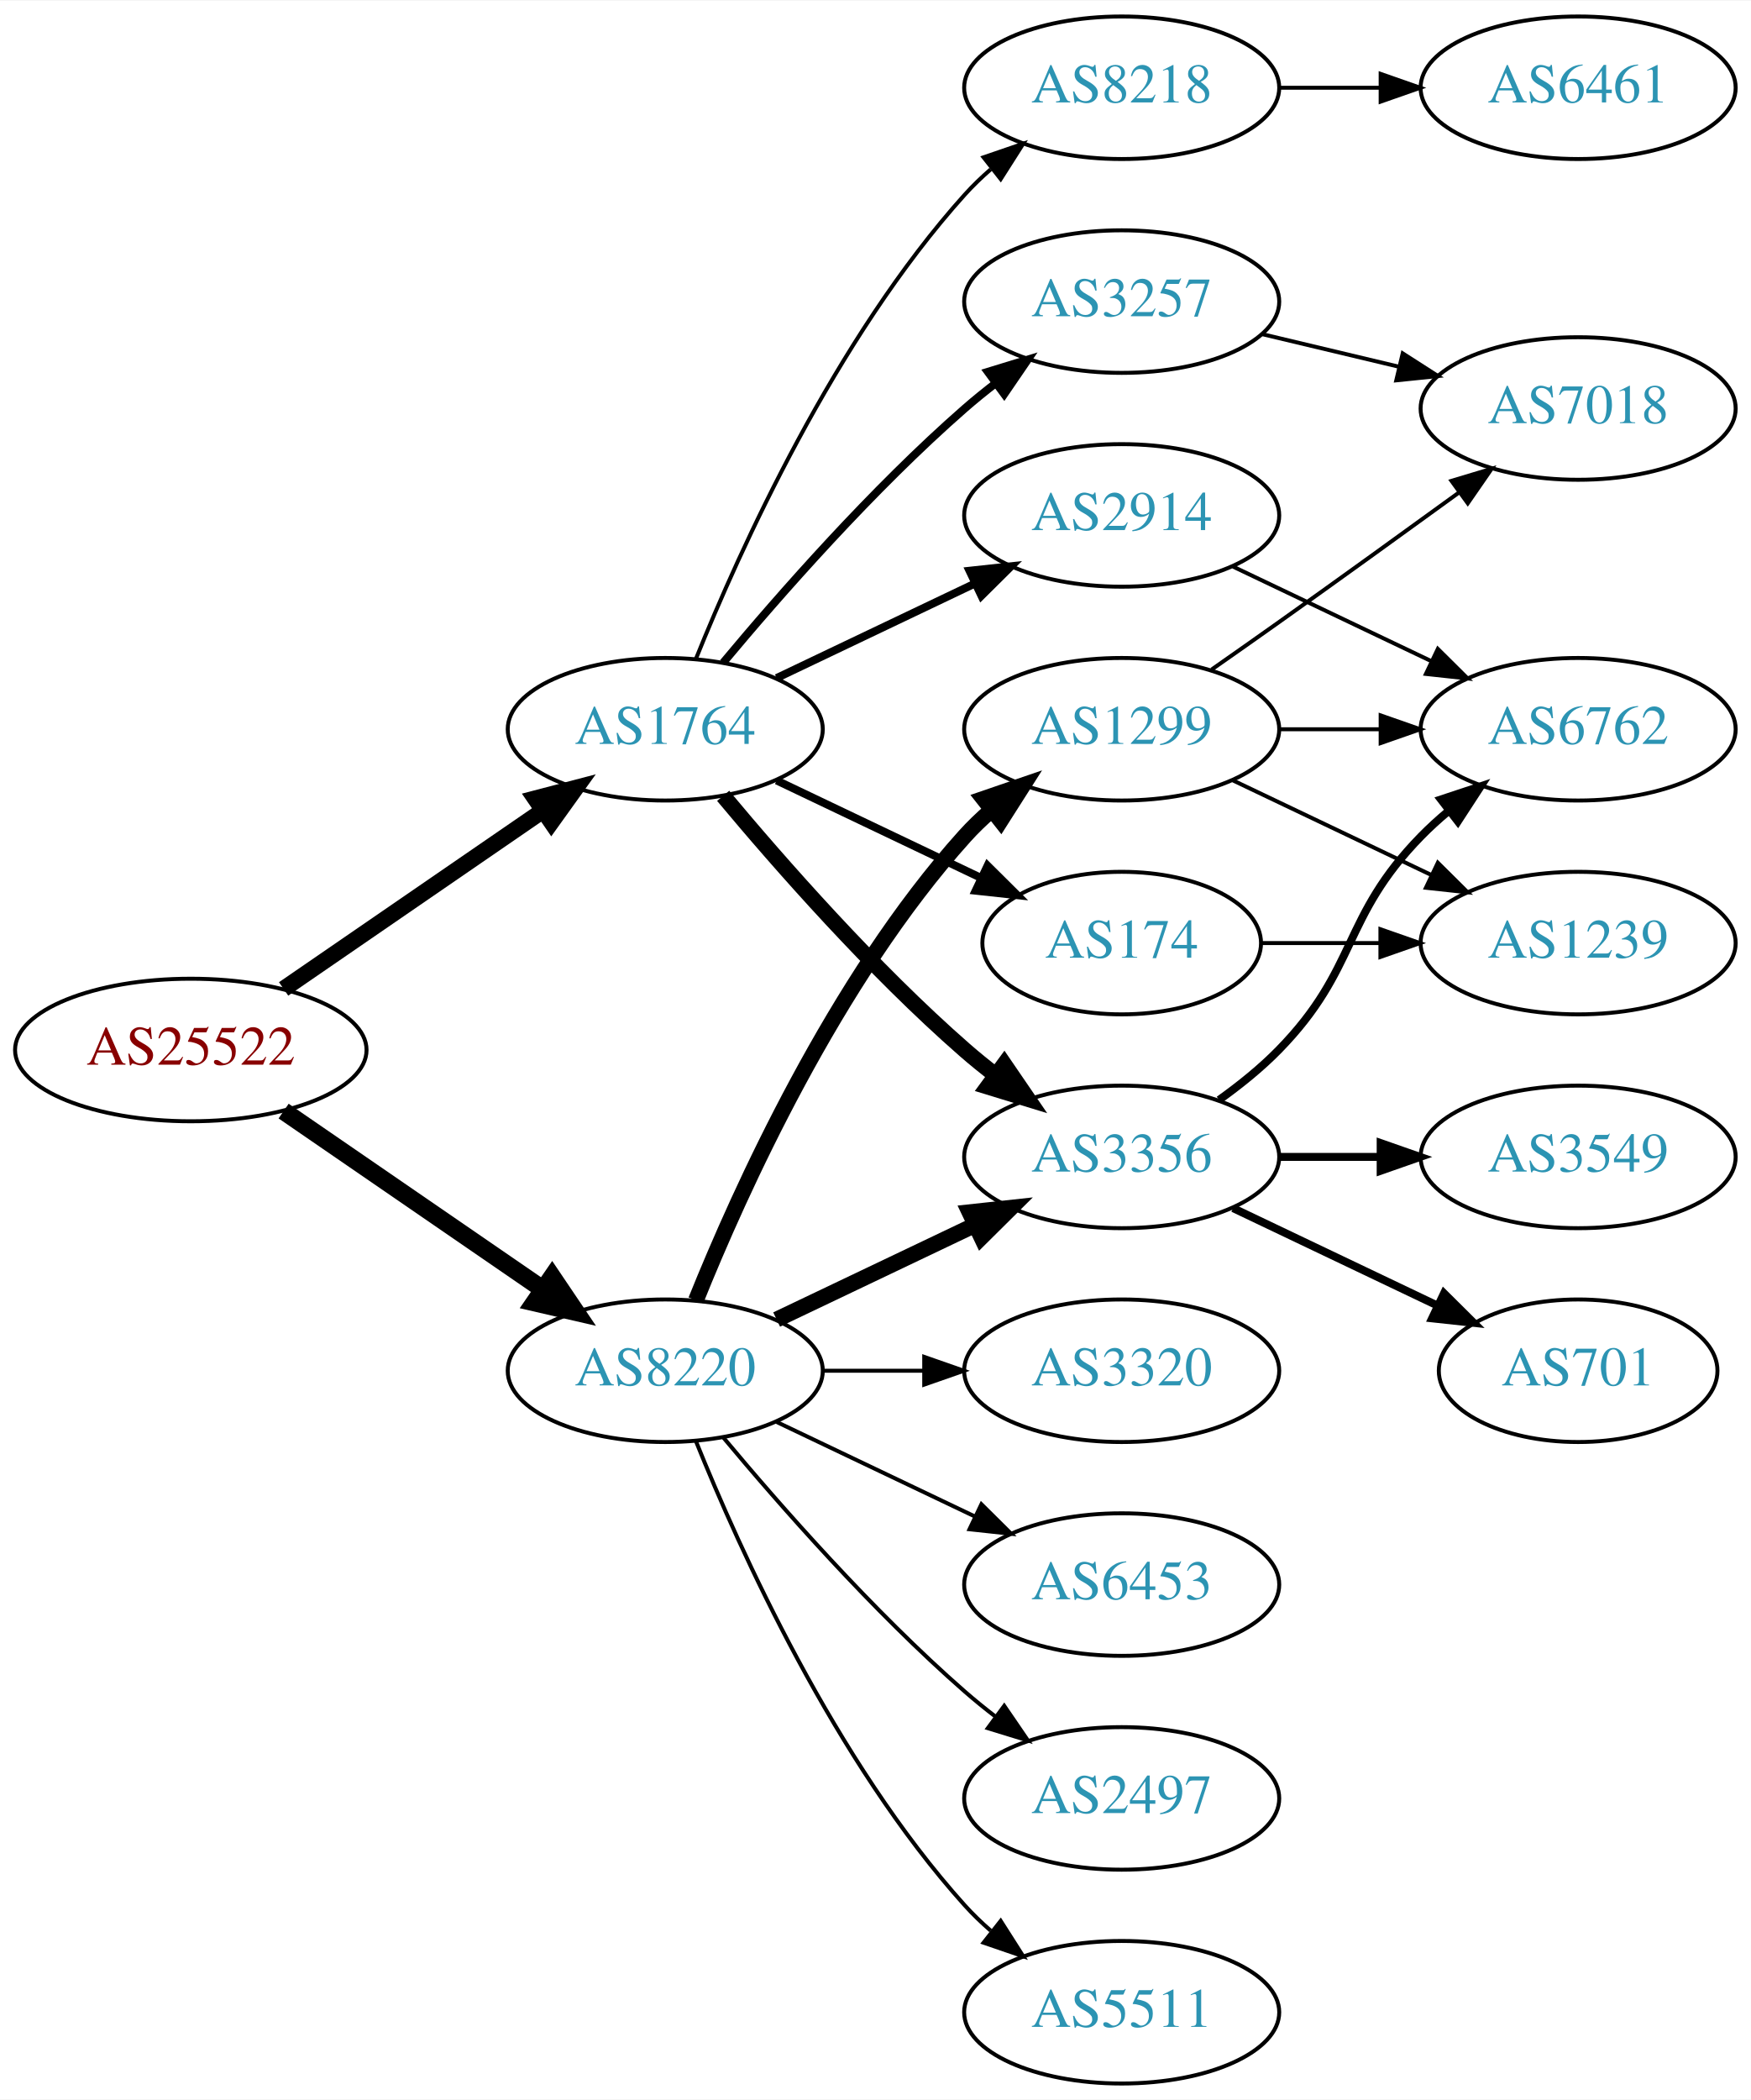
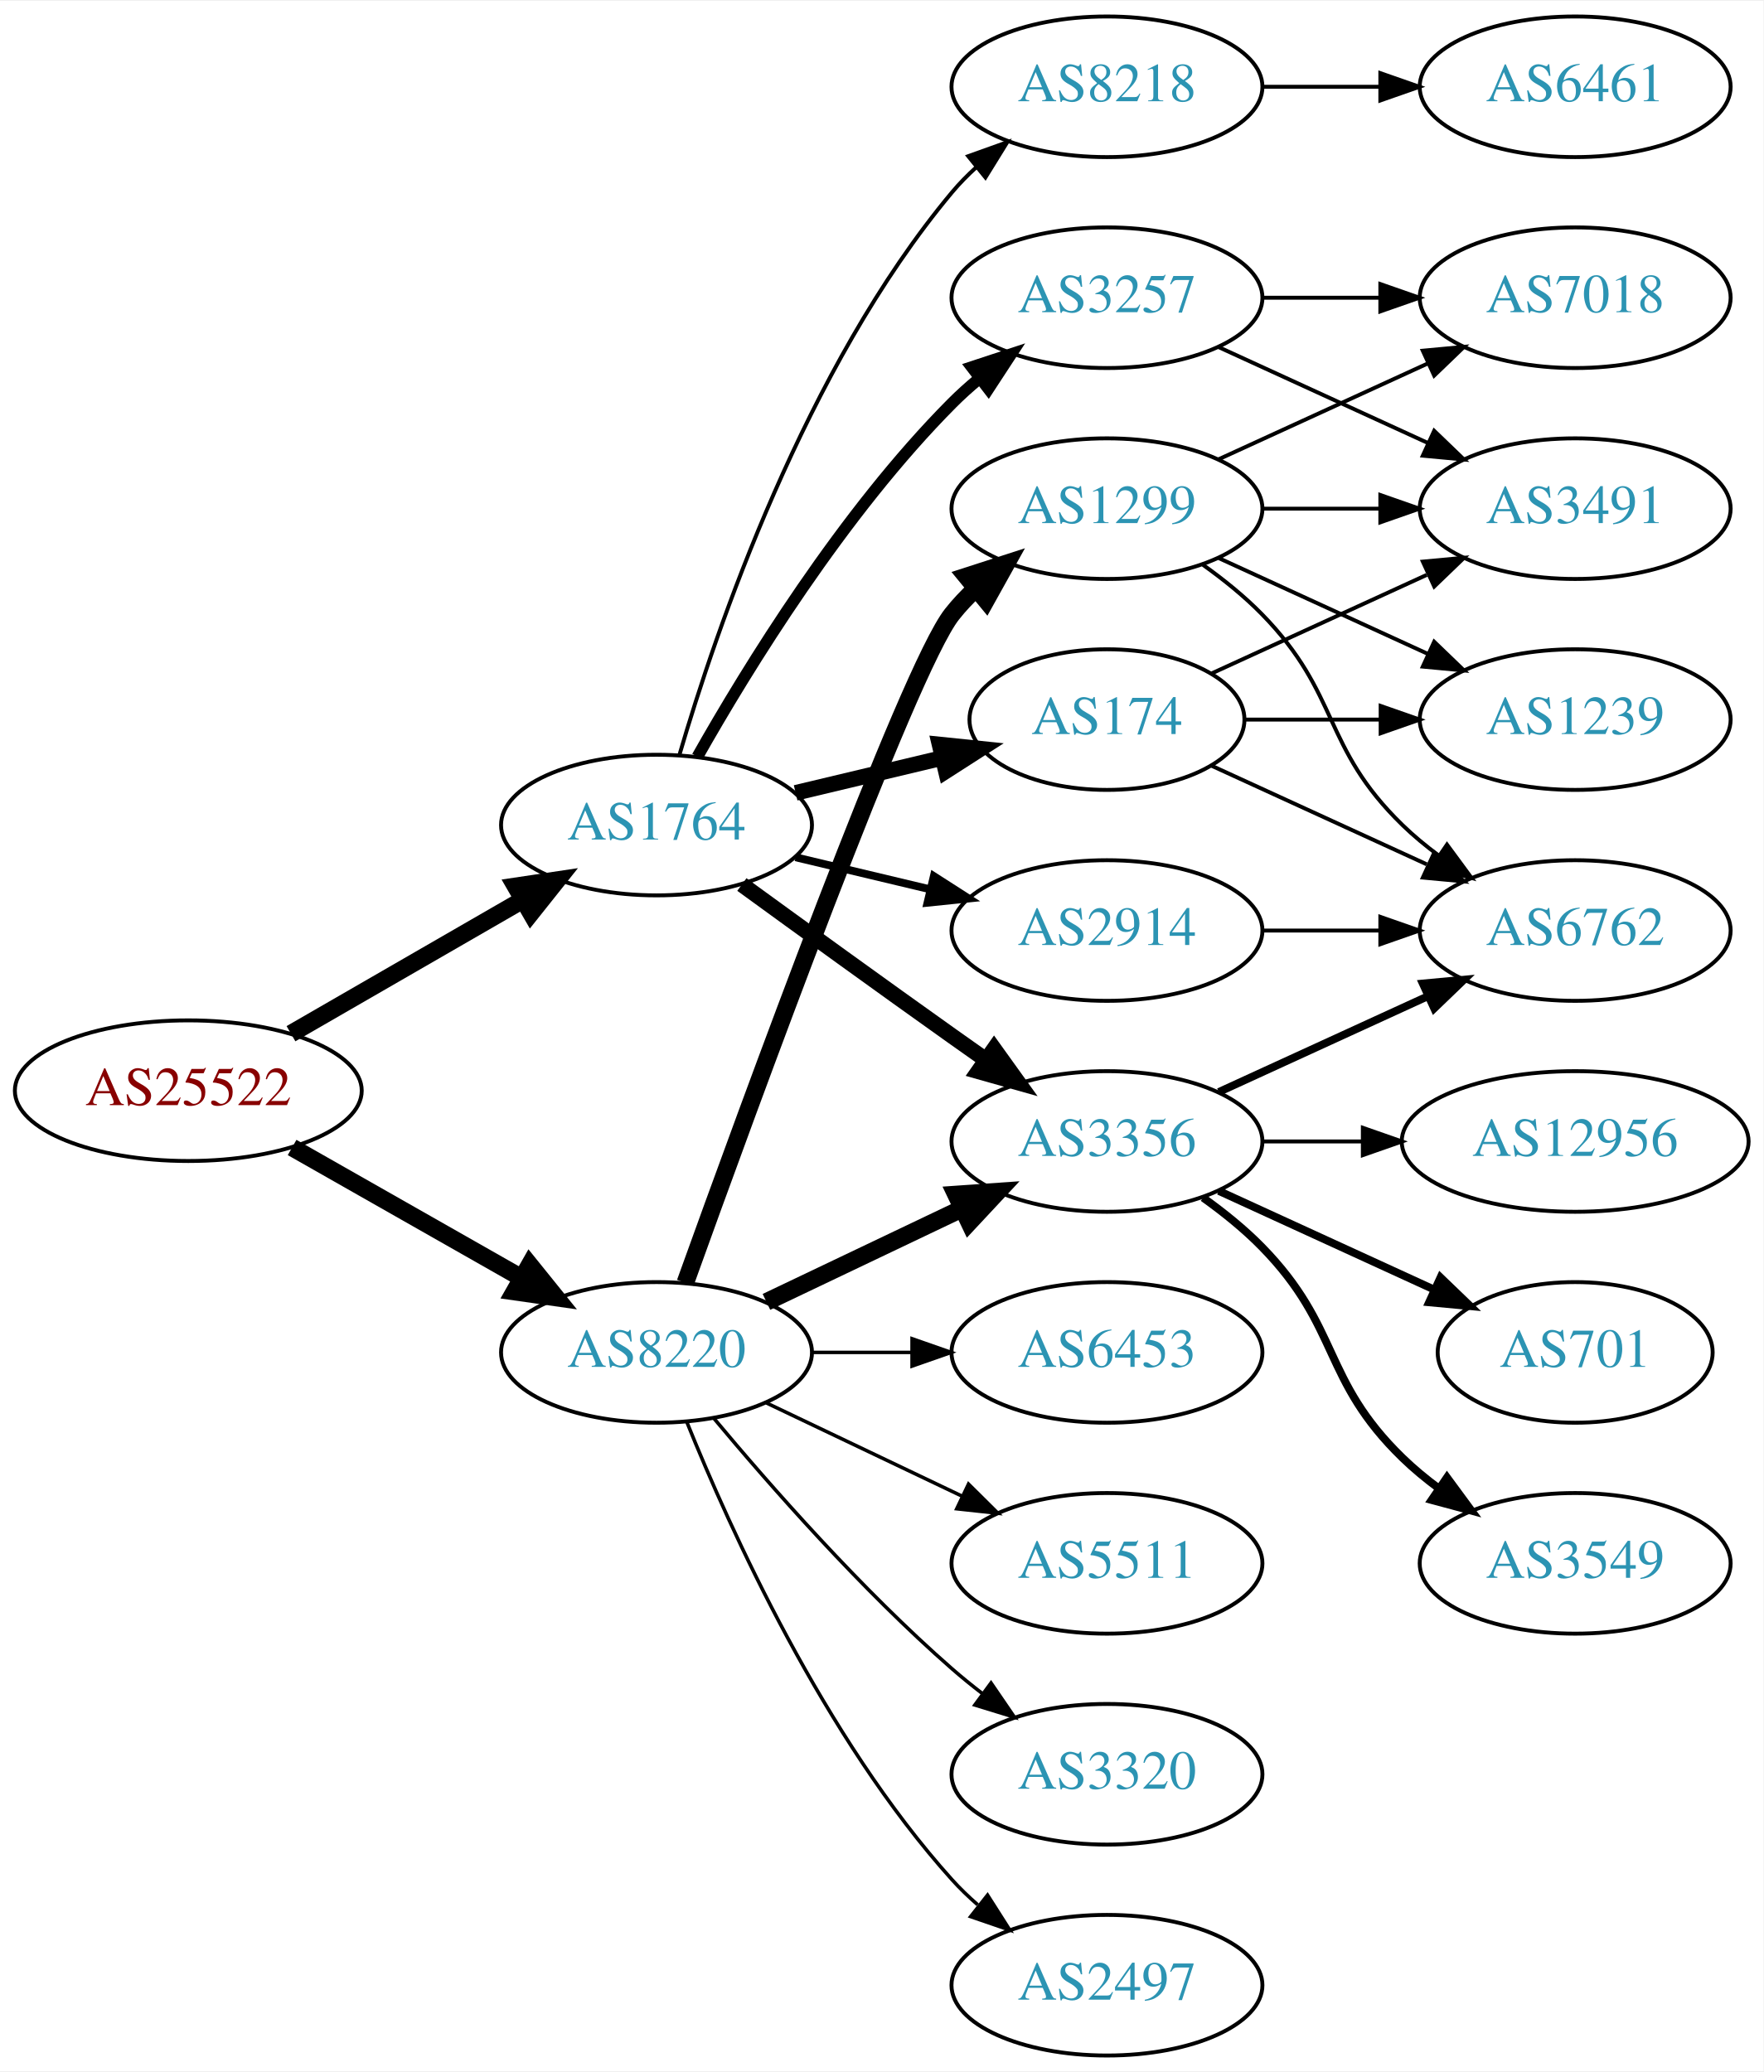
- <svg xmlns="http://www.w3.org/2000/svg" xmlns:xlink="http://www.w3.org/1999/xlink" width="442pt" height="530pt" viewBox="0.00 0.00 442.27 530.00">
+ <svg xmlns="http://www.w3.org/2000/svg" xmlns:xlink="http://www.w3.org/1999/xlink" width="451pt" height="530pt" viewBox="0.00 0.00 451.37 530.00">
  <g id="graph0" class="graph" transform="scale(1 1) rotate(0) translate(4 526)">
-     <polygon fill="white" stroke="none" points="-4,4 -4,-526 438.271,-526 438.271,4 -4,4" />
+     <polygon fill="white" stroke="none" points="-4,4 -4,-526 447.37,-526 447.37,4 -4,4" />
    <g id="node1" class="node">
      <g id="a_node1">
        <a xlink:href="/asn/25522" xlink:title="AS25522 ~ Travelport Austria GmbH [AT]">
-           <ellipse fill="#ffffff" stroke="black" cx="44.196" cy="-261" rx="44.393" ry="18" />
-           <text text-anchor="middle" x="44.196" y="-257.3" font-family="Times,serif" font-size="14.00" fill="#880000">AS25522</text>
+           <ellipse fill="#ffffff" stroke="black" cx="44.196" cy="-247" rx="44.393" ry="18" />
+           <text text-anchor="middle" x="44.196" y="-243.3" font-family="Times,serif" font-size="14.00" fill="#880000">AS25522</text>
        </a>
      </g>
    </g>
    <g id="node2" class="node">
      <g id="a_node2">
        <a xlink:href="/asn/1764" xlink:title="AS1764 ~ NEXTLAYER-AS [AT]">
-           <ellipse fill="#ffffff" stroke="black" cx="164.039" cy="-342" rx="39.794" ry="18" />
-           <text text-anchor="middle" x="164.039" y="-338.3" font-family="Times,serif" font-size="14.00" fill="#2c94b3">AS1764</text>
+           <ellipse fill="#ffffff" stroke="black" cx="164.039" cy="-315" rx="39.794" ry="18" />
+           <text text-anchor="middle" x="164.039" y="-311.3" font-family="Times,serif" font-size="14.00" fill="#2c94b3">AS1764</text>
        </a>
      </g>
    </g>
    <g id="edge1" class="edge">
-       <path fill="none" stroke="black" stroke-width="4.125" d="M67.639,-276.426C86.22,-289.198 112.781,-307.455 133.161,-321.463" />
-       <polygon fill="black" stroke="black" stroke-width="4.125" points="131.189,-324.488 141.475,-327.178 135.278,-318.539 131.189,-324.488" />
+       <path fill="none" stroke="black" stroke-width="4.5" d="M70.476,-261.588C87.796,-271.582 110.947,-284.941 129.763,-295.799" />
+       <polygon fill="black" stroke="black" stroke-width="4.5" points="127.978,-299.314 138.607,-300.902 131.914,-292.493 127.978,-299.314" />
    </g>
    <g id="node3" class="node">
      <g id="a_node3">
        <a xlink:href="/asn/8220" xlink:title="AS8220 ~ COLT [GB]">
          <ellipse fill="#ffffff" stroke="black" cx="164.039" cy="-180" rx="39.794" ry="18" />
          <text text-anchor="middle" x="164.039" y="-176.3" font-family="Times,serif" font-size="14.00" fill="#2c94b3">AS8220</text>
        </a>
      </g>
    </g>
    <g id="edge2" class="edge">
-       <path fill="none" stroke="black" stroke-width="4.5" d="M67.639,-245.574C86.22,-232.802 112.781,-214.545 133.161,-200.537" />
-       <polygon fill="black" stroke="black" stroke-width="4.5" points="135.464,-203.731 141.475,-194.822 131.003,-197.242 135.464,-203.731" />
+       <path fill="none" stroke="black" stroke-width="4.5" d="M70.766,-232.462C87.985,-222.672 110.871,-209.66 129.542,-199.045" />
+       <polygon fill="black" stroke="black" stroke-width="4.5" points="131.579,-202.416 138.326,-194.05 127.687,-195.57 131.579,-202.416" />
    </g>
    <g id="node4" class="node">
      <g id="a_node4">
-         <a xlink:href="/asn/2914" xlink:title="AS2914 ~ NTT America, Inc. [US]">
-           <ellipse fill="#ffffff" stroke="black" cx="279.332" cy="-396" rx="39.794" ry="18" />
-           <text text-anchor="middle" x="279.332" y="-392.3" font-family="Times,serif" font-size="14.00" fill="#2c94b3">AS2914</text>
+         <a xlink:href="/asn/174" xlink:title="AS174 ~ Cogent Communications [US]">
+           <ellipse fill="#ffffff" stroke="black" cx="279.332" cy="-342" rx="35.194" ry="18" />
+           <text text-anchor="middle" x="279.332" y="-338.3" font-family="Times,serif" font-size="14.00" fill="#2c94b3">AS174</text>
        </a>
      </g>
    </g>
    <g id="edge3" class="edge">
-       <path fill="none" stroke="black" stroke-width="2" d="M192.175,-354.934C207.169,-362.081 225.99,-371.052 242.213,-378.785" />
-       <polygon fill="black" stroke="black" stroke-width="2" points="240.884,-382.028 251.417,-383.171 243.895,-375.709 240.884,-382.028" />
+       <path fill="none" stroke="black" stroke-width="4" d="M199.646,-323.248C211.44,-326.058 224.745,-329.229 237.013,-332.153" />
+       <polygon fill="black" stroke="black" stroke-width="4" points="236.479,-335.624 247.018,-334.537 238.101,-328.814 236.479,-335.624" />
    </g>
    <g id="node5" class="node">
      <g id="a_node5">
-         <a xlink:href="/asn/174" xlink:title="AS174 ~ Cogent Communications [US]">
-           <ellipse fill="#ffffff" stroke="black" cx="279.332" cy="-288" rx="35.194" ry="18" />
-           <text text-anchor="middle" x="279.332" y="-284.3" font-family="Times,serif" font-size="14.00" fill="#2c94b3">AS174</text>
-         </a>
-       </g>
-     </g>
-     <g id="edge4" class="edge">
-       <path fill="none" stroke="black" stroke-width="2" d="M192.175,-329.066C207.607,-321.71 227.092,-312.423 243.628,-304.541" />
-       <polygon fill="black" stroke="black" stroke-width="2" points="245.448,-307.551 252.969,-300.089 242.436,-301.232 245.448,-307.551" />
-     </g>
-     <g id="node6" class="node">
-       <g id="a_node6">
        <a xlink:href="/asn/3257" xlink:title="AS3257 ~ GTT [DE]">
          <ellipse fill="#ffffff" stroke="black" cx="279.332" cy="-450" rx="39.794" ry="18" />
          <text text-anchor="middle" x="279.332" y="-446.3" font-family="Times,serif" font-size="14.00" fill="#2c94b3">AS3257</text>
        </a>
      </g>
    </g>
+     <g id="edge4" class="edge">
+       <path fill="none" stroke="black" stroke-width="3" d="M174.498,-332.49C187.28,-355.096 211.712,-394.886 239.685,-423 241.796,-425.121 244.092,-427.188 246.477,-429.171" />
+       <polygon fill="black" stroke="black" stroke-width="3" points="244.73,-432.242 254.793,-435.556 248.993,-426.69 244.73,-432.242" />
+     </g>
+     <g id="node6" class="node">
+       <g id="a_node6">
+         <a xlink:href="/asn/8218" xlink:title="AS8218 ~ legacy Neotelecoms [FR]">
+           <ellipse fill="#ffffff" stroke="black" cx="279.332" cy="-504" rx="39.794" ry="18" />
+           <text text-anchor="middle" x="279.332" y="-500.3" font-family="Times,serif" font-size="14.00" fill="#2c94b3">AS8218</text>
+         </a>
+       </g>
+     </g>
    <g id="edge5" class="edge">
-       <path fill="none" stroke="black" stroke-width="2" d="M178.669,-358.817C192.951,-375.929 216.498,-402.745 239.685,-423 242.151,-425.154 244.789,-427.294 247.487,-429.372" />
-       <polygon fill="black" stroke="black" stroke-width="2" points="245.512,-432.264 255.641,-435.37 249.66,-426.625 245.512,-432.264" />
+       <path fill="none" stroke="black" d="M169.913,-333.002C179.227,-364.844 202.043,-431.981 239.685,-477 241.555,-479.237 243.654,-481.374 245.88,-483.396" />
+       <polygon fill="black" stroke="black" points="243.823,-486.234 253.799,-489.804 248.227,-480.793 243.823,-486.234" />
    </g>
    <g id="node7" class="node">
      <g id="a_node7">
+         <a xlink:href="/asn/2914" xlink:title="AS2914 ~ NTT America, Inc. [US]">
+           <ellipse fill="#ffffff" stroke="black" cx="279.332" cy="-288" rx="39.794" ry="18" />
+           <text text-anchor="middle" x="279.332" y="-284.3" font-family="Times,serif" font-size="14.00" fill="#2c94b3">AS2914</text>
+         </a>
+       </g>
+     </g>
+     <g id="edge6" class="edge">
+       <path fill="none" stroke="black" stroke-width="2" d="M199.646,-306.752C210.517,-304.162 222.671,-301.265 234.114,-298.538" />
+       <polygon fill="black" stroke="black" stroke-width="2" points="235.02,-301.92 243.936,-296.197 233.397,-295.111 235.02,-301.92" />
+     </g>
+     <g id="node8" class="node">
+       <g id="a_node8">
        <a xlink:href="/asn/3356" xlink:title="AS3356 ~ Level 3 Parent, LLC [US]">
          <ellipse fill="#ffffff" stroke="black" cx="279.332" cy="-234" rx="39.794" ry="18" />
          <text text-anchor="middle" x="279.332" y="-230.3" font-family="Times,serif" font-size="14.00" fill="#2c94b3">AS3356</text>
        </a>
      </g>
    </g>
-     <g id="edge6" class="edge">
-       <path fill="none" stroke="black" stroke-width="4" d="M178.669,-325.183C192.951,-308.071 216.498,-281.255 239.685,-261 242.151,-258.846 244.789,-256.706 247.487,-254.628" />
-       <polygon fill="black" stroke="black" stroke-width="4" points="249.66,-257.375 255.641,-248.63 245.512,-251.736 249.66,-257.375" />
-     </g>
-     <g id="node8" class="node">
-       <g id="a_node8">
-         <a xlink:href="/asn/8218" xlink:title="AS8218 ~ legacy Neotelecoms [FR]">
-           <ellipse fill="#ffffff" stroke="black" cx="279.332" cy="-504" rx="39.794" ry="18" />
-           <text text-anchor="middle" x="279.332" y="-500.3" font-family="Times,serif" font-size="14.00" fill="#2c94b3">AS8218</text>
-         </a>
-       </g>
-     </g>
    <g id="edge7" class="edge">
-       <path fill="none" stroke="black" d="M171.786,-359.787C182.837,-387.243 206.891,-440.578 239.685,-477 241.688,-479.224 243.906,-481.363 246.239,-483.397" />
-       <polygon fill="black" stroke="black" points="244.437,-486.433 254.458,-489.873 248.769,-480.935 244.437,-486.433" />
-     </g>
-     <g id="edge15" class="edge">
-       <path fill="none" stroke="black" stroke-width="4" d="M192.175,-192.934C207.169,-200.081 225.99,-209.052 242.213,-216.785" />
-       <polygon fill="black" stroke="black" stroke-width="4" points="240.884,-220.028 251.417,-221.171 243.895,-213.709 240.884,-220.028" />
+       <path fill="none" stroke="black" stroke-width="4" d="M185.887,-299.778C200.821,-288.909 221.435,-273.975 239.685,-261 242.506,-258.995 245.449,-256.915 248.397,-254.841" />
+       <polygon fill="black" stroke="black" stroke-width="4" points="250.443,-257.681 256.621,-249.074 246.424,-251.95 250.443,-257.681" />
+     </g>
+     <g id="edge20" class="edge">
+       <path fill="none" stroke="black" stroke-width="4.5" d="M192.175,-192.934C207.169,-200.081 225.99,-209.052 242.213,-216.785" />
+       <polygon fill="black" stroke="black" stroke-width="4.5" points="240.695,-220.423 251.417,-221.171 244.084,-213.314 240.695,-220.423" />
+     </g>
+     <g id="node17" class="node">
+       <g id="a_node17">
+         <a xlink:href="/asn/2497" xlink:title="AS2497 ~ Internet Initiative Japan Inc. [JP]">
+           <ellipse fill="#ffffff" stroke="black" cx="279.332" cy="-18" rx="39.794" ry="18" />
+           <text text-anchor="middle" x="279.332" y="-14.3" font-family="Times,serif" font-size="14.00" fill="#2c94b3">AS2497</text>
+         </a>
+       </g>
+     </g>
+     <g id="edge19" class="edge">
+       <path fill="none" stroke="black" stroke-width="0.9" d="M171.786,-162.213C182.837,-134.757 206.891,-81.422 239.685,-45 241.688,-42.776 243.906,-40.637 246.239,-38.603" />
+       <polygon fill="black" stroke="black" stroke-width="0.9" points="248.769,-41.065 254.458,-32.127 244.437,-35.567 248.769,-41.065" />
+     </g>
+     <g id="node18" class="node">
+       <g id="a_node18">
+         <a xlink:href="/asn/1299" xlink:title="AS1299 ~ Telia Carrier [EU]">
+           <ellipse fill="#ffffff" stroke="black" cx="279.332" cy="-396" rx="39.794" ry="18" />
+           <text text-anchor="middle" x="279.332" y="-392.3" font-family="Times,serif" font-size="14.00" fill="#2c94b3">AS1299</text>
+         </a>
+       </g>
+     </g>
+     <g id="edge21" class="edge">
+       <path fill="none" stroke="black" stroke-width="4.5" d="M171.412,-197.825C187.353,-242.151 228.478,-354.812 239.685,-369 241.493,-371.288 243.545,-373.462 245.74,-375.51" />
+       <polygon fill="black" stroke="black" stroke-width="4.5" points="243.373,-378.661 253.6,-381.966 248.372,-372.576 243.373,-378.661" />
+     </g>
+     <g id="node19" class="node">
+       <g id="a_node19">
+         <a xlink:href="/asn/6453" xlink:title="AS6453 ~ TATA COMMUNICATIONS (AMERICA) INC [US]">
+           <ellipse fill="#ffffff" stroke="black" cx="279.332" cy="-180" rx="39.794" ry="18" />
+           <text text-anchor="middle" x="279.332" y="-176.3" font-family="Times,serif" font-size="14.00" fill="#2c94b3">AS6453</text>
+         </a>
+       </g>
+     </g>
+     <g id="edge22" class="edge">
+       <path fill="none" stroke="black" stroke-width="0.9" d="M203.711,-180C211.914,-180 220.678,-180 229.21,-180" />
+       <polygon fill="black" stroke="black" stroke-width="0.9" points="229.449,-183.5 239.449,-180 229.449,-176.5 229.449,-183.5" />
+     </g>
+     <g id="node20" class="node">
+       <g id="a_node20">
+         <a xlink:href="/asn/5511" xlink:title="AS5511 ~ Orange S.A. [FR]">
+           <ellipse fill="#ffffff" stroke="black" cx="279.332" cy="-126" rx="39.794" ry="18" />
+           <text text-anchor="middle" x="279.332" y="-122.3" font-family="Times,serif" font-size="14.00" fill="#2c94b3">AS5511</text>
+         </a>
+       </g>
+     </g>
+     <g id="edge23" class="edge">
+       <path fill="none" stroke="black" stroke-width="0.9" d="M192.175,-167.066C207.169,-159.919 225.99,-150.948 242.213,-143.215" />
+       <polygon fill="black" stroke="black" stroke-width="0.9" points="243.895,-146.291 251.417,-138.829 240.884,-139.972 243.895,-146.291" />
+     </g>
+     <g id="node21" class="node">
+       <g id="a_node21">
+         <a xlink:href="/asn/3320" xlink:title="AS3320 ~ DTAG [DE]">
+           <ellipse fill="#ffffff" stroke="black" cx="279.332" cy="-72" rx="39.794" ry="18" />
+           <text text-anchor="middle" x="279.332" y="-68.3" font-family="Times,serif" font-size="14.00" fill="#2c94b3">AS3320</text>
+         </a>
+       </g>
+     </g>
+     <g id="edge24" class="edge">
+       <path fill="none" stroke="black" stroke-width="0.9" d="M178.669,-163.183C192.951,-146.071 216.498,-119.255 239.685,-99 242.151,-96.846 244.789,-94.706 247.487,-92.628" />
+       <polygon fill="black" stroke="black" stroke-width="0.9" points="249.66,-95.375 255.641,-86.63 245.512,-89.736 249.66,-95.375" />
+     </g>
+     <g id="node10" class="node">
+       <g id="a_node10">
+         <a xlink:href="/asn/6762" xlink:title="AS6762 ~ TELECOM ITALIA SPARKLE S.p.A. [IT]">
+           <ellipse fill="#ffffff" stroke="black" cx="399.174" cy="-288" rx="39.794" ry="18" />
+           <text text-anchor="middle" x="399.174" y="-284.3" font-family="Times,serif" font-size="14.00" fill="#2c94b3">AS6762</text>
+         </a>
+       </g>
+     </g>
+     <g id="edge17" class="edge">
+       <path fill="none" stroke="black" d="M306.193,-330.149C322.313,-322.762 343.316,-313.138 361.181,-304.952" />
+       <polygon fill="black" stroke="black" points="363.099,-307.923 370.732,-300.575 360.183,-301.559 363.099,-307.923" />
    </g>
    <g id="node15" class="node">
      <g id="a_node15">
-         <a xlink:href="/asn/1299" xlink:title="AS1299 ~ Telia Carrier [EU]">
-           <ellipse fill="#ffffff" stroke="black" cx="279.332" cy="-342" rx="39.794" ry="18" />
-           <text text-anchor="middle" x="279.332" y="-338.3" font-family="Times,serif" font-size="14.00" fill="#2c94b3">AS1299</text>
+         <a xlink:href="/asn/3491" xlink:title="AS3491 ~ PCCW Global, Inc. [US]">
+           <ellipse fill="#ffffff" stroke="black" cx="399.174" cy="-396" rx="39.794" ry="18" />
+           <text text-anchor="middle" x="399.174" y="-392.3" font-family="Times,serif" font-size="14.00" fill="#2c94b3">AS3491</text>
        </a>
      </g>
    </g>
    <g id="edge16" class="edge">
-       <path fill="none" stroke="black" stroke-width="4" d="M171.786,-197.787C182.837,-225.243 206.891,-278.578 239.685,-315 241.688,-317.224 243.906,-319.363 246.239,-321.397" />
-       <polygon fill="black" stroke="black" stroke-width="4" points="244.437,-324.433 254.458,-327.873 248.769,-318.935 244.437,-324.433" />
+       <path fill="none" stroke="black" d="M306.193,-353.851C322.313,-361.238 343.316,-370.862 361.181,-379.048" />
+       <polygon fill="black" stroke="black" points="360.183,-382.441 370.732,-383.425 363.099,-376.077 360.183,-382.441" />
    </g>
    <g id="node16" class="node">
      <g id="a_node16">
-         <a xlink:href="/asn/5511" xlink:title="AS5511 ~ Orange S.A. [FR]">
-           <ellipse fill="#ffffff" stroke="black" cx="279.332" cy="-18" rx="39.794" ry="18" />
-           <text text-anchor="middle" x="279.332" y="-14.3" font-family="Times,serif" font-size="14.00" fill="#2c94b3">AS5511</text>
-         </a>
-       </g>
-     </g>
-     <g id="edge17" class="edge">
-       <path fill="none" stroke="black" d="M171.786,-162.213C182.837,-134.757 206.891,-81.422 239.685,-45 241.688,-42.776 243.906,-40.637 246.239,-38.603" />
-       <polygon fill="black" stroke="black" points="248.769,-41.065 254.458,-32.127 244.437,-35.567 248.769,-41.065" />
-     </g>
-     <g id="node17" class="node">
-       <g id="a_node17">
-         <a xlink:href="/asn/3320" xlink:title="AS3320 ~ DTAG [DE]">
-           <ellipse fill="#ffffff" stroke="black" cx="279.332" cy="-180" rx="39.794" ry="18" />
-           <text text-anchor="middle" x="279.332" y="-176.3" font-family="Times,serif" font-size="14.00" fill="#2c94b3">AS3320</text>
+         <a xlink:href="/asn/1239" xlink:title="AS1239 ~ Sprint [US]">
+           <ellipse fill="#ffffff" stroke="black" cx="399.174" cy="-342" rx="39.794" ry="18" />
+           <text text-anchor="middle" x="399.174" y="-338.3" font-family="Times,serif" font-size="14.00" fill="#2c94b3">AS1239</text>
        </a>
      </g>
    </g>
    <g id="edge18" class="edge">
-       <path fill="none" stroke="black" d="M203.711,-180C211.914,-180 220.678,-180 229.21,-180" />
-       <polygon fill="black" stroke="black" points="229.449,-183.5 239.449,-180 229.449,-176.5 229.449,-183.5" />
-     </g>
-     <g id="node18" class="node">
-       <g id="a_node18">
-         <a xlink:href="/asn/6453" xlink:title="AS6453 ~ TATA COMMUNICATIONS (AMERICA) INC [US]">
-           <ellipse fill="#ffffff" stroke="black" cx="279.332" cy="-126" rx="39.794" ry="18" />
-           <text text-anchor="middle" x="279.332" y="-122.3" font-family="Times,serif" font-size="14.00" fill="#2c94b3">AS6453</text>
-         </a>
-       </g>
-     </g>
-     <g id="edge19" class="edge">
-       <path fill="none" stroke="black" d="M192.175,-167.066C207.169,-159.919 225.99,-150.948 242.213,-143.215" />
-       <polygon fill="black" stroke="black" points="243.895,-146.291 251.417,-138.829 240.884,-139.972 243.895,-146.291" />
-     </g>
-     <g id="node19" class="node">
-       <g id="a_node19">
-         <a xlink:href="/asn/2497" xlink:title="AS2497 ~ Internet Initiative Japan Inc. [JP]">
-           <ellipse fill="#ffffff" stroke="black" cx="279.332" cy="-72" rx="39.794" ry="18" />
-           <text text-anchor="middle" x="279.332" y="-68.3" font-family="Times,serif" font-size="14.00" fill="#2c94b3">AS2497</text>
-         </a>
-       </g>
-     </g>
-     <g id="edge20" class="edge">
-       <path fill="none" stroke="black" d="M178.669,-163.183C192.951,-146.071 216.498,-119.255 239.685,-99 242.151,-96.846 244.789,-94.706 247.487,-92.628" />
-       <polygon fill="black" stroke="black" points="249.66,-95.375 255.641,-86.63 245.512,-89.736 249.66,-95.375" />
+       <path fill="none" stroke="black" d="M314.733,-342C325.557,-342 337.725,-342 349.352,-342" />
+       <polygon fill="black" stroke="black" points="349.383,-345.5 359.383,-342 349.383,-338.5 349.383,-345.5" />
+     </g>
+     <g id="node14" class="node">
+       <g id="a_node14">
+         <a xlink:href="/asn/7018" xlink:title="AS7018 ~ AT&amp;T Services, Inc. [US]">
+           <ellipse fill="#ffffff" stroke="black" cx="399.174" cy="-450" rx="39.794" ry="18" />
+           <text text-anchor="middle" x="399.174" y="-446.3" font-family="Times,serif" font-size="14.00" fill="#2c94b3">AS7018</text>
+         </a>
+       </g>
+     </g>
+     <g id="edge14" class="edge">
+       <path fill="none" stroke="black" d="M319.244,-450C328.798,-450 339.147,-450 349.11,-450" />
+       <polygon fill="black" stroke="black" points="349.302,-453.5 359.302,-450 349.302,-446.5 349.302,-453.5" />
+     </g>
+     <g id="edge15" class="edge">
+       <path fill="none" stroke="black" d="M307.96,-437.339C323.917,-430.027 344.188,-420.739 361.471,-412.819" />
+       <polygon fill="black" stroke="black" points="363.085,-415.929 370.718,-408.581 360.169,-409.565 363.085,-415.929" />
+     </g>
+     <g id="node9" class="node">
+       <g id="a_node9">
+         <a xlink:href="/asn/6461" xlink:title="AS6461 ~ Zayo Bandwidth [US]">
+           <ellipse fill="#ffffff" stroke="black" cx="399.174" cy="-504" rx="39.794" ry="18" />
+           <text text-anchor="middle" x="399.174" y="-500.3" font-family="Times,serif" font-size="14.00" fill="#2c94b3">AS6461</text>
+         </a>
+       </g>
+     </g>
+     <g id="edge8" class="edge">
+       <path fill="none" stroke="black" d="M319.244,-504C328.798,-504 339.147,-504 349.11,-504" />
+       <polygon fill="black" stroke="black" points="349.302,-507.5 359.302,-504 349.302,-500.5 349.302,-507.5" />
+     </g>
+     <g id="edge9" class="edge">
+       <path fill="none" stroke="black" d="M319.244,-288C328.798,-288 339.147,-288 349.11,-288" />
+       <polygon fill="black" stroke="black" points="349.302,-291.5 359.302,-288 349.302,-284.5 349.302,-291.5" />
+     </g>
+     <g id="edge10" class="edge">
+       <path fill="none" stroke="black" stroke-width="2" d="M307.96,-246.661C323.917,-253.973 344.188,-263.261 361.471,-271.181" />
+       <polygon fill="black" stroke="black" stroke-width="2" points="360.169,-274.435 370.718,-275.419 363.085,-268.071 360.169,-274.435" />
    </g>
    <g id="node11" class="node">
      <g id="a_node11">
-         <a xlink:href="/asn/6762" xlink:title="AS6762 ~ TELECOM ITALIA SPARKLE S.p.A. [IT]">
-           <ellipse fill="#ffffff" stroke="black" cx="394.625" cy="-342" rx="39.794" ry="18" />
-           <text text-anchor="middle" x="394.625" y="-338.3" font-family="Times,serif" font-size="14.00" fill="#2c94b3">AS6762</text>
-         </a>
-       </g>
-     </g>
-     <g id="edge10" class="edge">
-       <path fill="none" stroke="black" d="M307.468,-383.066C322.462,-375.919 341.283,-366.948 357.506,-359.215" />
-       <polygon fill="black" stroke="black" points="359.188,-362.291 366.71,-354.829 356.177,-355.972 359.188,-362.291" />
-     </g>
-     <g id="node9" class="node">
-       <g id="a_node9">
-         <a xlink:href="/asn/1239" xlink:title="AS1239 ~ Sprint [US]">
-           <ellipse fill="#ffffff" stroke="black" cx="394.625" cy="-288" rx="39.794" ry="18" />
-           <text text-anchor="middle" x="394.625" y="-284.3" font-family="Times,serif" font-size="14.00" fill="#2c94b3">AS1239</text>
-         </a>
-       </g>
-     </g>
-     <g id="edge8" class="edge">
-       <path fill="none" stroke="black" d="M314.631,-288C324.008,-288 334.358,-288 344.393,-288" />
-       <polygon fill="black" stroke="black" points="344.681,-291.5 354.681,-288 344.681,-284.5 344.681,-291.5" />
-     </g>
-     <g id="node10" class="node">
-       <g id="a_node10">
-         <a xlink:href="/asn/7018" xlink:title="AS7018 ~ AT&amp;T Services, Inc. [US]">
-           <ellipse fill="#ffffff" stroke="black" cx="394.625" cy="-423" rx="39.794" ry="18" />
-           <text text-anchor="middle" x="394.625" y="-419.3" font-family="Times,serif" font-size="14.00" fill="#2c94b3">AS7018</text>
-         </a>
-       </g>
-     </g>
-     <g id="edge9" class="edge">
-       <path fill="none" stroke="black" d="M314.939,-441.752C325.81,-439.162 337.964,-436.265 349.407,-433.538" />
-       <polygon fill="black" stroke="black" points="350.313,-436.92 359.229,-431.197 348.69,-430.111 350.313,-436.92" />
-     </g>
-     <g id="edge12" class="edge">
-       <path fill="none" stroke="black" stroke-width="2" d="M303.926,-248.389C309.182,-252.148 314.513,-256.437 318.978,-261 339.151,-281.617 334.806,-294.383 354.978,-315 357.071,-317.139 359.354,-319.218 361.731,-321.21" />
-       <polygon fill="black" stroke="black" stroke-width="2" points="359.974,-324.275 370.031,-327.611 364.249,-318.732 359.974,-324.275" />
+         <a xlink:href="/asn/701" xlink:title="AS701 ~ UUNET [US]">
+           <ellipse fill="#ffffff" stroke="black" cx="399.174" cy="-180" rx="35.194" ry="18" />
+           <text text-anchor="middle" x="399.174" y="-176.3" font-family="Times,serif" font-size="14.00" fill="#2c94b3">AS701</text>
+         </a>
+       </g>
+     </g>
+     <g id="edge11" class="edge">
+       <path fill="none" stroke="black" stroke-width="2" d="M307.96,-221.339C324.377,-213.817 345.358,-204.202 362.955,-196.139" />
+       <polygon fill="black" stroke="black" stroke-width="2" points="364.7,-199.189 372.332,-191.842 361.783,-192.826 364.7,-199.189" />
    </g>
    <g id="node12" class="node">
      <g id="a_node12">
        <a xlink:href="/asn/3549" xlink:title="AS3549 ~ Level 3 Parent, LLC [US]">
-           <ellipse fill="#ffffff" stroke="black" cx="394.625" cy="-234" rx="39.794" ry="18" />
-           <text text-anchor="middle" x="394.625" y="-230.3" font-family="Times,serif" font-size="14.00" fill="#2c94b3">AS3549</text>
-         </a>
-       </g>
-     </g>
-     <g id="edge11" class="edge">
-       <path fill="none" stroke="black" stroke-width="2" d="M319.004,-234C327.207,-234 335.971,-234 344.503,-234" />
-       <polygon fill="black" stroke="black" stroke-width="2" points="344.742,-237.5 354.742,-234 344.742,-230.5 344.742,-237.5" />
+           <ellipse fill="#ffffff" stroke="black" cx="399.174" cy="-126" rx="39.794" ry="18" />
+           <text text-anchor="middle" x="399.174" y="-122.3" font-family="Times,serif" font-size="14.00" fill="#2c94b3">AS3549</text>
+         </a>
+       </g>
+     </g>
+     <g id="edge12" class="edge">
+       <path fill="none" stroke="black" stroke-width="2" d="M303.926,-219.611C309.182,-215.852 314.513,-211.563 318.978,-207 339.151,-186.383 334.285,-173.094 354.978,-153 357.823,-150.237 360.997,-147.614 364.297,-145.166" />
+       <polygon fill="black" stroke="black" stroke-width="2" points="366.363,-147.994 372.645,-139.462 362.414,-142.214 366.363,-147.994" />
    </g>
    <g id="node13" class="node">
      <g id="a_node13">
-         <a xlink:href="/asn/701" xlink:title="AS701 ~ UUNET [US]">
-           <ellipse fill="#ffffff" stroke="black" cx="394.625" cy="-180" rx="35.194" ry="18" />
-           <text text-anchor="middle" x="394.625" y="-176.3" font-family="Times,serif" font-size="14.00" fill="#2c94b3">AS701</text>
+         <a xlink:href="/asn/12956" xlink:title="AS12956 ~ TELXIUS [ES]">
+           <ellipse fill="#ffffff" stroke="black" cx="399.174" cy="-234" rx="44.393" ry="18" />
+           <text text-anchor="middle" x="399.174" y="-230.3" font-family="Times,serif" font-size="14.00" fill="#2c94b3">AS12956</text>
        </a>
      </g>
    </g>
    <g id="edge13" class="edge">
-       <path fill="none" stroke="black" stroke-width="2" d="M307.468,-221.066C322.9,-213.71 342.385,-204.423 358.92,-196.541" />
-       <polygon fill="black" stroke="black" stroke-width="2" points="360.741,-199.551 368.262,-192.089 357.729,-193.232 360.741,-199.551" />
-     </g>
-     <g id="node14" class="node">
-       <g id="a_node14">
-         <a xlink:href="/asn/6461" xlink:title="AS6461 ~ Zayo Bandwidth [US]">
-           <ellipse fill="#ffffff" stroke="black" cx="394.625" cy="-504" rx="39.794" ry="18" />
-           <text text-anchor="middle" x="394.625" y="-500.3" font-family="Times,serif" font-size="14.00" fill="#2c94b3">AS6461</text>
-         </a>
-       </g>
-     </g>
-     <g id="edge14" class="edge">
-       <path fill="none" stroke="black" d="M319.004,-504C327.207,-504 335.971,-504 344.503,-504" />
-       <polygon fill="black" stroke="black" points="344.742,-507.5 354.742,-504 344.742,-500.5 344.742,-507.5" />
-     </g>
-     <g id="edge22" class="edge">
-       <path fill="none" stroke="black" d="M307.468,-329.066C322.462,-321.919 341.283,-312.948 357.506,-305.215" />
-       <polygon fill="black" stroke="black" points="359.188,-308.291 366.71,-300.829 356.177,-301.972 359.188,-308.291" />
-     </g>
-     <g id="edge21" class="edge">
-       <path fill="none" stroke="black" d="M302.042,-357.074C307.577,-360.943 313.508,-365.111 318.978,-369 334.092,-379.745 350.826,-391.833 364.613,-401.844" />
-       <polygon fill="black" stroke="black" points="362.63,-404.729 372.776,-407.778 366.746,-399.067 362.63,-404.729" />
-     </g>
-     <g id="edge23" class="edge">
-       <path fill="none" stroke="black" d="M319.004,-342C327.207,-342 335.971,-342 344.503,-342" />
-       <polygon fill="black" stroke="black" points="344.742,-345.5 354.742,-342 344.742,-338.5 344.742,-345.5" />
+       <path fill="none" stroke="black" d="M319.244,-234C327.347,-234 336.022,-234 344.548,-234" />
+       <polygon fill="black" stroke="black" points="344.826,-237.5 354.826,-234 344.826,-230.5 344.826,-237.5" />
+     </g>
+     <g id="edge26" class="edge">
+       <path fill="none" stroke="black" d="M303.926,-381.611C309.182,-377.852 314.513,-373.563 318.978,-369 339.151,-348.383 334.285,-335.094 354.978,-315 357.823,-312.237 360.997,-309.614 364.297,-307.166" />
+       <polygon fill="black" stroke="black" points="366.363,-309.994 372.645,-301.462 362.414,-304.214 366.363,-309.994" />
+     </g>
+     <g id="edge25" class="edge">
+       <path fill="none" stroke="black" d="M307.96,-408.661C323.917,-415.973 344.188,-425.261 361.471,-433.181" />
+       <polygon fill="black" stroke="black" points="360.169,-436.435 370.718,-437.419 363.085,-430.071 360.169,-436.435" />
+     </g>
+     <g id="edge28" class="edge">
+       <path fill="none" stroke="black" d="M319.244,-396C328.798,-396 339.147,-396 349.11,-396" />
+       <polygon fill="black" stroke="black" points="349.302,-399.5 359.302,-396 349.302,-392.5 349.302,-399.5" />
+     </g>
+     <g id="edge27" class="edge">
+       <path fill="none" stroke="black" d="M307.96,-383.339C323.917,-376.027 344.188,-366.739 361.471,-358.819" />
+       <polygon fill="black" stroke="black" points="363.085,-361.929 370.718,-354.581 360.169,-355.565 363.085,-361.929" />
    </g>
  </g>
</svg>
